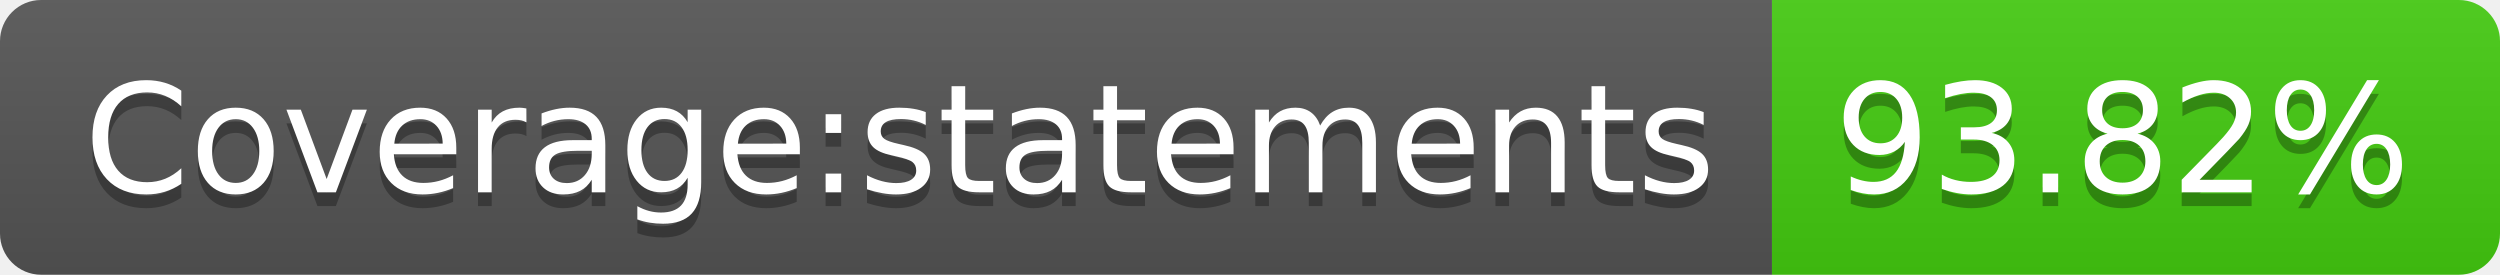
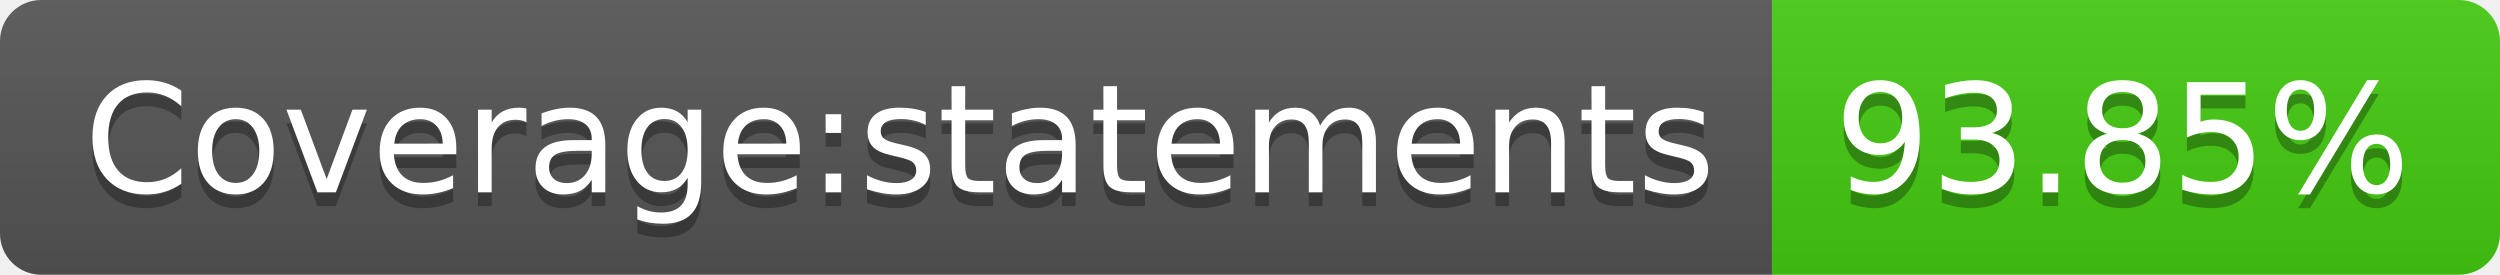
- <svg xmlns="http://www.w3.org/2000/svg" width="182" height="20" role="img" aria-label="Coverage:statements: 93.82%">
+ <svg xmlns="http://www.w3.org/2000/svg" width="182" height="20" role="img" aria-label="Coverage:statements: 93.85%">
  <linearGradient id="s" x2="0" y2="100%">
    <stop offset="0" stop-color="#bbb" stop-opacity=".1" />
    <stop offset="1" stop-opacity=".1" />
  </linearGradient>
  <clipPath id="r">
    <rect width="182" height="20" rx="3" fill="#fff" />
  </clipPath>
  <g clip-path="url(#r)">
    <rect width="129" height="20" fill="#555" />
    <rect x="129" width="53" height="20" fill="#4c1" />
    <rect width="182" height="20" fill="url(#s)" />
  </g>
  <g fill="#fff" text-anchor="middle" font-family="Verdana,Geneva,DejaVu Sans,sans-serif" text-rendering="geometricPrecision" font-size="110">
    <text aria-hidden="true" x="655" y="150" fill="#010101" fill-opacity=".3" transform="scale(.1)" textLength="1190">Coverage:statements</text>
    <text x="655" y="140" transform="scale(.1)" fill="#fff" textLength="1190">Coverage:statements</text>
-     <text aria-hidden="true" x="1545" y="150" fill="#010101" fill-opacity=".3" transform="scale(.1)" textLength="430">93.82%</text>
-     <text x="1545" y="140" transform="scale(.1)" fill="#fff" textLength="430">93.82%</text>
+     <text aria-hidden="true" x="1545" y="150" fill="#010101" fill-opacity=".3" transform="scale(.1)" textLength="430">93.85%</text>
+     <text x="1545" y="140" transform="scale(.1)" fill="#fff" textLength="430">93.85%</text>
  </g>
</svg>
